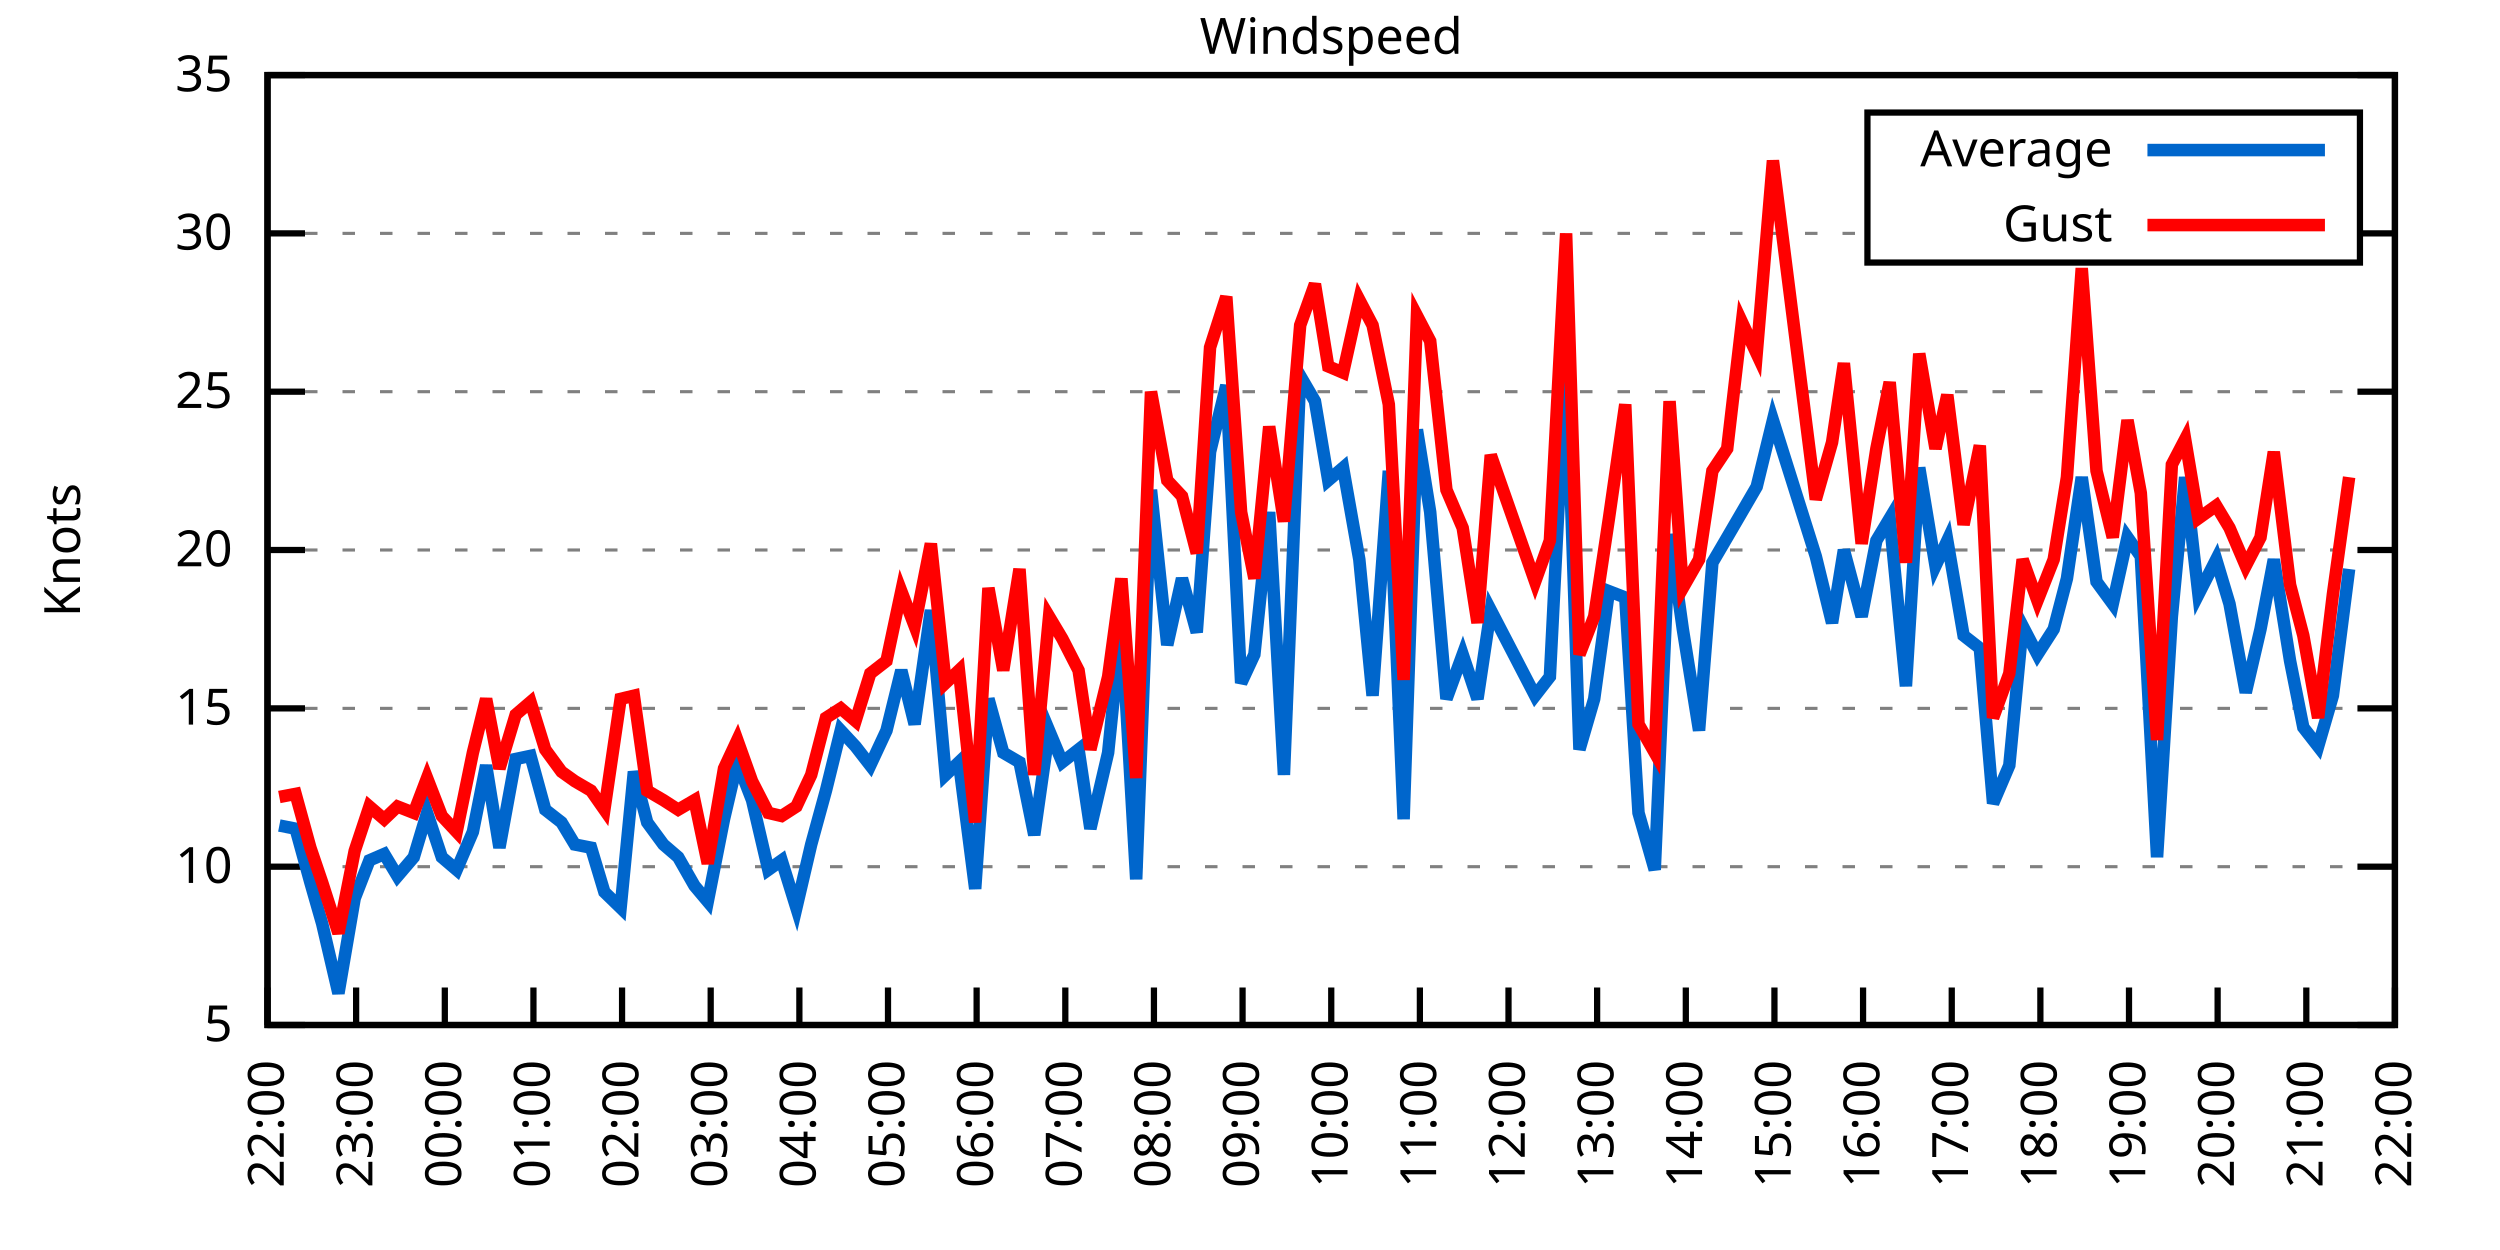
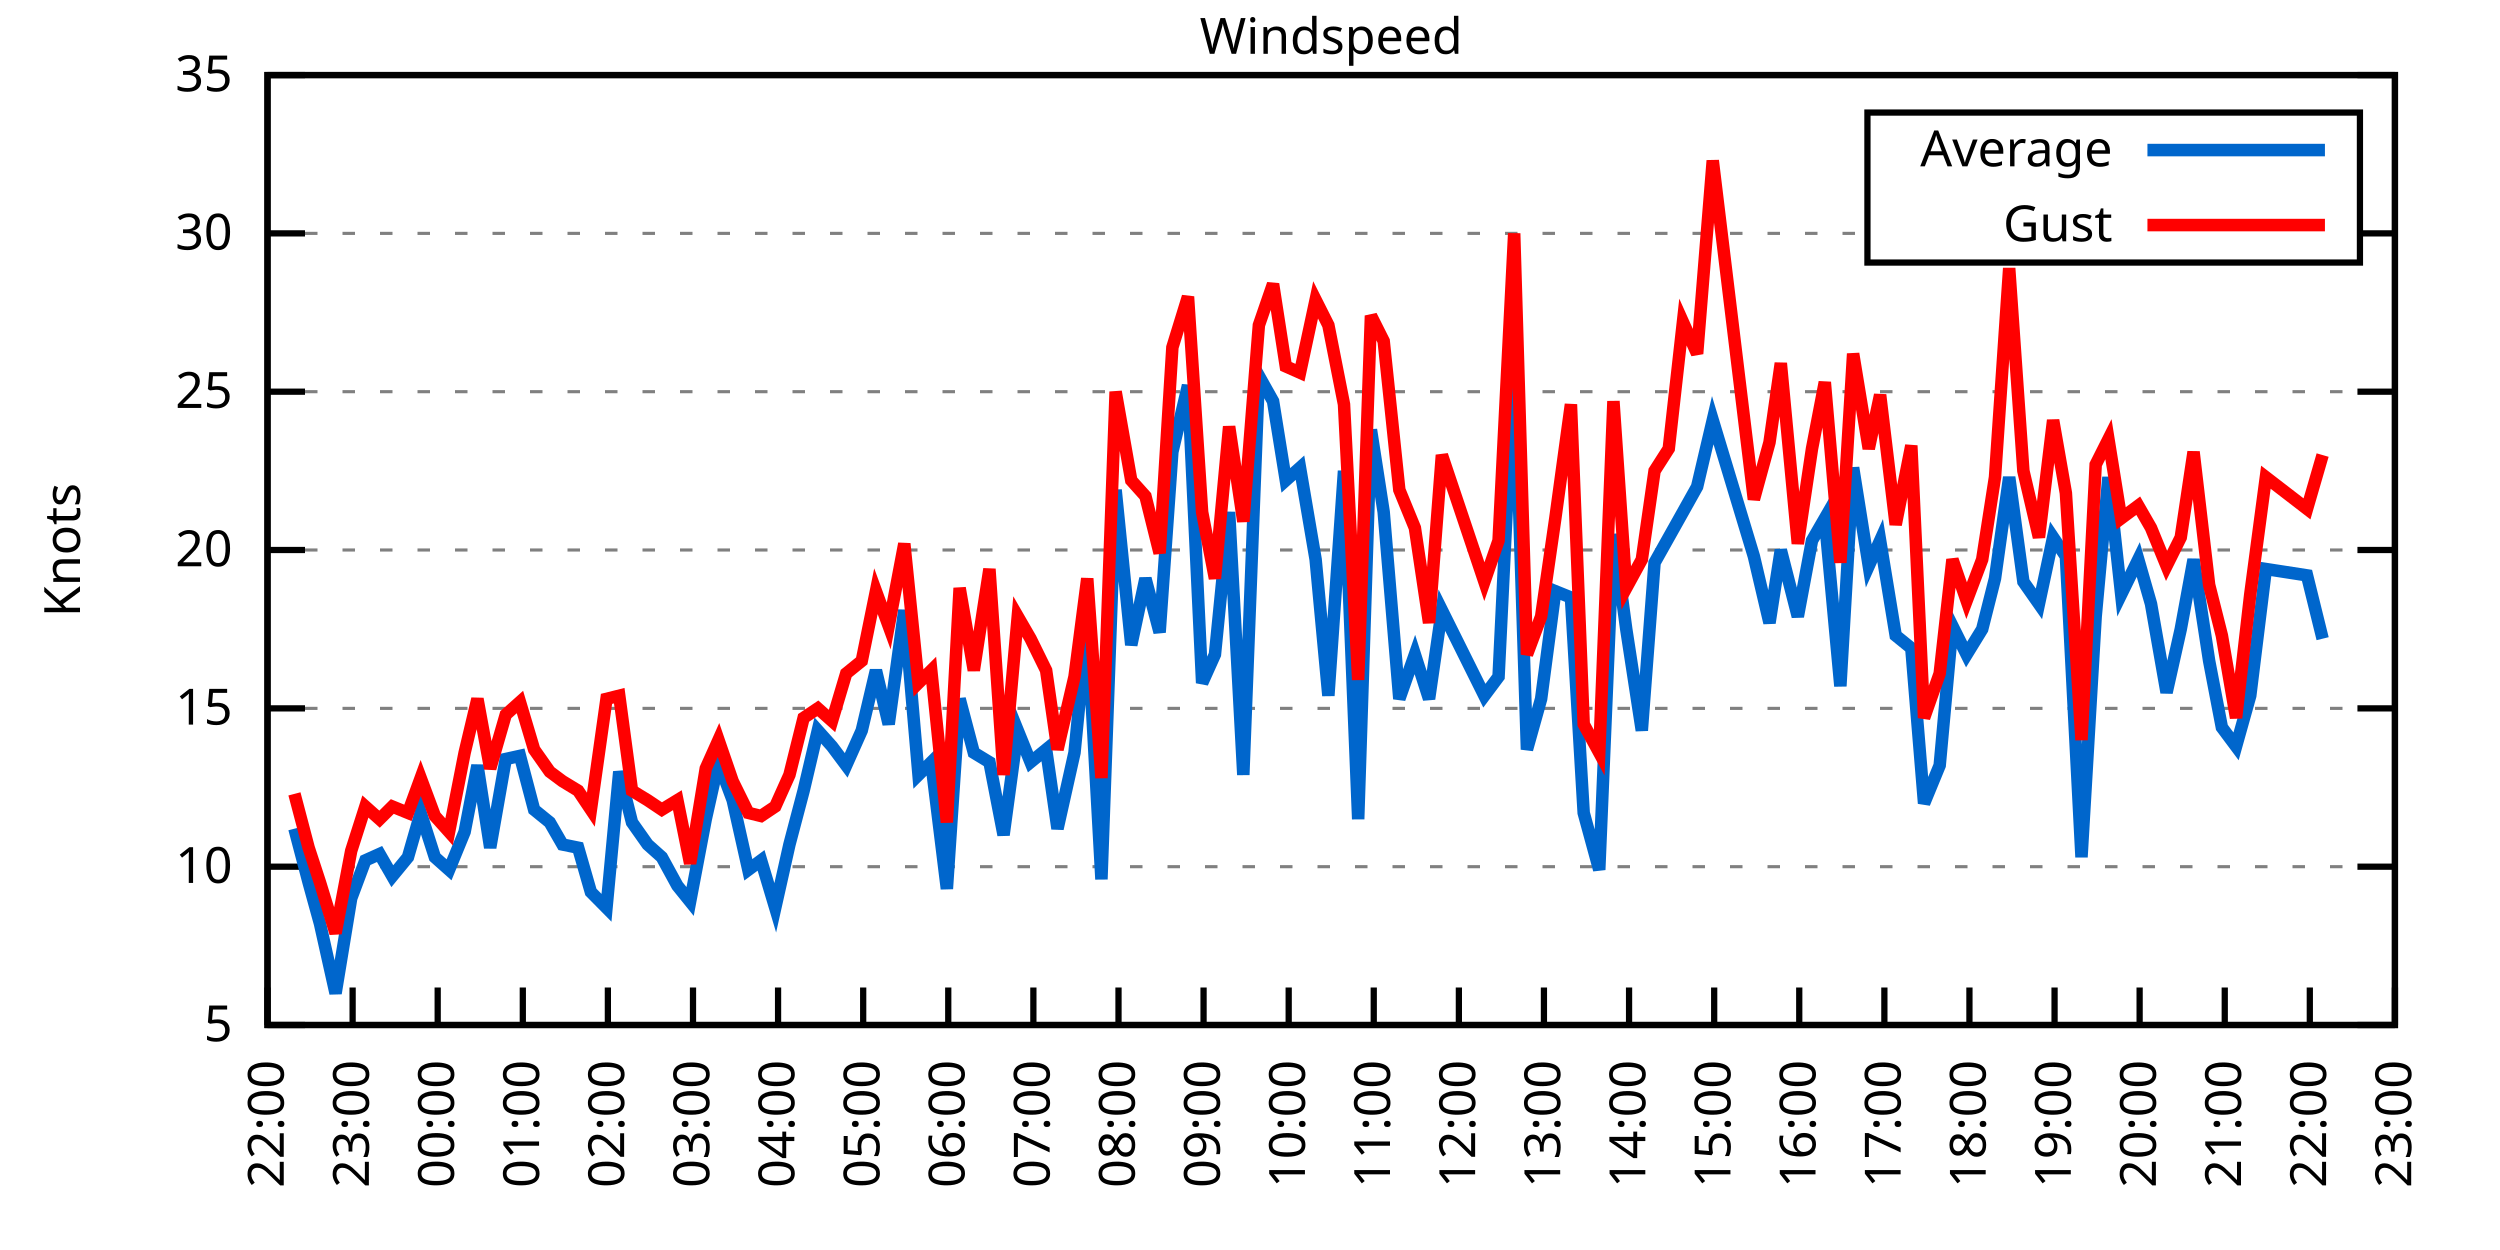
<svg xmlns="http://www.w3.org/2000/svg" xmlns:xlink="http://www.w3.org/1999/xlink" width="400" height="200" viewBox="0 0 400 200">
  <g id="gnuplot_canvas">
    <rect x="0" y="0" width="400" height="200" fill="none" />
    <defs>
      <circle id="gpDot" r="0.5" stroke-width="0.5" stroke="currentColor" />
      <path id="gpPt0" stroke-width="0.333" stroke="currentColor" d="M-1,0 h2 M0,-1 v2" />
      <path id="gpPt1" stroke-width="0.333" stroke="currentColor" d="M-1,-1 L1,1 M1,-1 L-1,1" />
      <path id="gpPt2" stroke-width="0.333" stroke="currentColor" d="M-1,0 L1,0 M0,-1 L0,1 M-1,-1 L1,1 M-1,1 L1,-1" />
      <rect id="gpPt3" stroke-width="0.333" stroke="currentColor" x="-1" y="-1" width="2" height="2" />
      <rect id="gpPt4" stroke-width="0.333" stroke="currentColor" fill="currentColor" x="-1" y="-1" width="2" height="2" />
      <circle id="gpPt5" stroke-width="0.333" stroke="currentColor" cx="0" cy="0" r="1" />
      <use xlink:href="#gpPt5" id="gpPt6" fill="currentColor" stroke="none" />
      <path id="gpPt7" stroke-width="0.333" stroke="currentColor" d="M0,-1.33 L-1.33,0.67 L1.33,0.67 z" />
      <use xlink:href="#gpPt7" id="gpPt8" fill="currentColor" stroke="none" />
      <use xlink:href="#gpPt7" id="gpPt9" stroke="currentColor" transform="rotate(180)" />
      <use xlink:href="#gpPt9" id="gpPt10" fill="currentColor" stroke="none" />
      <use xlink:href="#gpPt3" id="gpPt11" stroke="currentColor" transform="rotate(45)" />
      <use xlink:href="#gpPt11" id="gpPt12" fill="currentColor" stroke="none" />
      <path id="gpPt13" stroke-width="0.333" stroke="currentColor" d="M0,1.330 L1.265,0.411 L0.782,-1.067 L-0.782,-1.076 L-1.265,0.411 z" />
      <use xlink:href="#gpPt13" id="gpPt14" fill="currentColor" stroke="none" />
      <filter id="textbox" filterUnits="objectBoundingBox" x="0" y="0" height="1" width="1">
        <feFlood flood-color="white" flood-opacity="1" result="bgnd" />
        <feComposite in="SourceGraphic" in2="bgnd" operator="atop" />
      </filter>
      <filter id="greybox" filterUnits="objectBoundingBox" x="0" y="0" height="1" width="1">
        <feFlood flood-color="lightgrey" flood-opacity="1" result="grey" />
        <feComposite in="SourceGraphic" in2="grey" operator="atop" />
      </filter>
    </defs>
    <g fill="none" color="white" stroke="currentColor" stroke-width="1.00" stroke-linecap="butt" stroke-linejoin="miter">
</g>
    <g fill="none" color="black" stroke="currentColor" stroke-width="1.00" stroke-linecap="butt" stroke-linejoin="miter">
      <g stroke="none" shape-rendering="crispEdges">
        <polygon fill="rgb(255, 255, 255)" points="42.80,164.00 383.18,164.00 383.18,12.02 42.80,12.02 " />
      </g>
    </g>
    <g fill="none" color="black" stroke="currentColor" stroke-width="1.00" stroke-linecap="butt" stroke-linejoin="miter">
</g>
    <g fill="none" color="black" stroke="black" stroke-width="0.50" stroke-linecap="butt" stroke-linejoin="miter">
</g>
    <g fill="none" color="gray" stroke="currentColor" stroke-width="0.50" stroke-linecap="butt" stroke-linejoin="miter">
      <path stroke="gray" stroke-dasharray="2,4" class="gridline" d="M42.80,164.00 L383.19,164.00  " />
    </g>
    <g fill="none" color="gray" stroke="gray" stroke-width="1.00" stroke-linecap="butt" stroke-linejoin="miter">
</g>
    <g fill="none" color="black" stroke="currentColor" stroke-width="1.00" stroke-linecap="butt" stroke-linejoin="miter">
      <path stroke="black" d="M42.80,164.00 L48.80,164.00 M383.19,164.00 L377.19,164.00  " />
      <g transform="translate(37.20,166.60)" stroke="none" fill="black" font-family="Sans" font-size="8.00" text-anchor="end">
        <text>
          <tspan font-family="Sans"> 5</tspan>
        </text>
      </g>
    </g>
    <g fill="none" color="black" stroke="currentColor" stroke-width="1.00" stroke-linecap="butt" stroke-linejoin="miter">
</g>
    <g fill="none" color="black" stroke="black" stroke-width="0.50" stroke-linecap="butt" stroke-linejoin="miter">
</g>
    <g fill="none" color="gray" stroke="currentColor" stroke-width="0.50" stroke-linecap="butt" stroke-linejoin="miter">
      <path stroke="gray" stroke-dasharray="2,4" class="gridline" d="M42.80,138.67 L383.19,138.67  " />
    </g>
    <g fill="none" color="gray" stroke="gray" stroke-width="1.00" stroke-linecap="butt" stroke-linejoin="miter">
</g>
    <g fill="none" color="black" stroke="currentColor" stroke-width="1.00" stroke-linecap="butt" stroke-linejoin="miter">
      <path stroke="black" d="M42.80,138.67 L48.80,138.67 M383.19,138.67 L377.19,138.67  " />
      <g transform="translate(37.20,141.27)" stroke="none" fill="black" font-family="Sans" font-size="8.00" text-anchor="end">
        <text>
          <tspan font-family="Sans"> 10</tspan>
        </text>
      </g>
    </g>
    <g fill="none" color="black" stroke="currentColor" stroke-width="1.00" stroke-linecap="butt" stroke-linejoin="miter">
</g>
    <g fill="none" color="black" stroke="black" stroke-width="0.50" stroke-linecap="butt" stroke-linejoin="miter">
</g>
    <g fill="none" color="gray" stroke="currentColor" stroke-width="0.50" stroke-linecap="butt" stroke-linejoin="miter">
      <path stroke="gray" stroke-dasharray="2,4" class="gridline" d="M42.80,113.34 L383.19,113.34  " />
    </g>
    <g fill="none" color="gray" stroke="gray" stroke-width="1.00" stroke-linecap="butt" stroke-linejoin="miter">
</g>
    <g fill="none" color="black" stroke="currentColor" stroke-width="1.00" stroke-linecap="butt" stroke-linejoin="miter">
      <path stroke="black" d="M42.80,113.34 L48.80,113.34 M383.19,113.34 L377.19,113.34  " />
      <g transform="translate(37.20,115.94)" stroke="none" fill="black" font-family="Sans" font-size="8.00" text-anchor="end">
        <text>
          <tspan font-family="Sans"> 15</tspan>
        </text>
      </g>
    </g>
    <g fill="none" color="black" stroke="currentColor" stroke-width="1.00" stroke-linecap="butt" stroke-linejoin="miter">
</g>
    <g fill="none" color="black" stroke="black" stroke-width="0.50" stroke-linecap="butt" stroke-linejoin="miter">
</g>
    <g fill="none" color="gray" stroke="currentColor" stroke-width="0.50" stroke-linecap="butt" stroke-linejoin="miter">
      <path stroke="gray" stroke-dasharray="2,4" class="gridline" d="M42.80,88.00 L383.19,88.00  " />
    </g>
    <g fill="none" color="gray" stroke="gray" stroke-width="1.00" stroke-linecap="butt" stroke-linejoin="miter">
</g>
    <g fill="none" color="black" stroke="currentColor" stroke-width="1.00" stroke-linecap="butt" stroke-linejoin="miter">
      <path stroke="black" d="M42.80,88.00 L48.80,88.00 M383.19,88.00 L377.19,88.00  " />
      <g transform="translate(37.20,90.60)" stroke="none" fill="black" font-family="Sans" font-size="8.00" text-anchor="end">
        <text>
          <tspan font-family="Sans"> 20</tspan>
        </text>
      </g>
    </g>
    <g fill="none" color="black" stroke="currentColor" stroke-width="1.00" stroke-linecap="butt" stroke-linejoin="miter">
</g>
    <g fill="none" color="black" stroke="black" stroke-width="0.50" stroke-linecap="butt" stroke-linejoin="miter">
</g>
    <g fill="none" color="gray" stroke="currentColor" stroke-width="0.50" stroke-linecap="butt" stroke-linejoin="miter">
      <path stroke="gray" stroke-dasharray="2,4" class="gridline" d="M42.80,62.67 L383.19,62.67  " />
    </g>
    <g fill="none" color="gray" stroke="gray" stroke-width="1.00" stroke-linecap="butt" stroke-linejoin="miter">
</g>
    <g fill="none" color="black" stroke="currentColor" stroke-width="1.00" stroke-linecap="butt" stroke-linejoin="miter">
      <path stroke="black" d="M42.80,62.67 L48.80,62.67 M383.19,62.67 L377.19,62.67  " />
      <g transform="translate(37.20,65.27)" stroke="none" fill="black" font-family="Sans" font-size="8.00" text-anchor="end">
        <text>
          <tspan font-family="Sans"> 25</tspan>
        </text>
      </g>
    </g>
    <g fill="none" color="black" stroke="currentColor" stroke-width="1.00" stroke-linecap="butt" stroke-linejoin="miter">
</g>
    <g fill="none" color="black" stroke="black" stroke-width="0.50" stroke-linecap="butt" stroke-linejoin="miter">
</g>
    <g fill="none" color="gray" stroke="currentColor" stroke-width="0.50" stroke-linecap="butt" stroke-linejoin="miter">
      <path stroke="gray" stroke-dasharray="2,4" class="gridline" d="M42.80,37.34 L298.79,37.34 M377.59,37.34 L383.19,37.34  " />
    </g>
    <g fill="none" color="gray" stroke="gray" stroke-width="1.00" stroke-linecap="butt" stroke-linejoin="miter">
</g>
    <g fill="none" color="black" stroke="currentColor" stroke-width="1.00" stroke-linecap="butt" stroke-linejoin="miter">
      <path stroke="black" d="M42.80,37.34 L48.80,37.34 M383.19,37.34 L377.19,37.34  " />
      <g transform="translate(37.20,39.94)" stroke="none" fill="black" font-family="Sans" font-size="8.00" text-anchor="end">
        <text>
          <tspan font-family="Sans"> 30</tspan>
        </text>
      </g>
    </g>
    <g fill="none" color="black" stroke="currentColor" stroke-width="1.00" stroke-linecap="butt" stroke-linejoin="miter">
</g>
    <g fill="none" color="black" stroke="black" stroke-width="0.50" stroke-linecap="butt" stroke-linejoin="miter">
</g>
    <g fill="none" color="gray" stroke="currentColor" stroke-width="0.50" stroke-linecap="butt" stroke-linejoin="miter">
      <path stroke="gray" stroke-dasharray="2,4" class="gridline" d="M42.80,12.01 L383.19,12.01  " />
    </g>
    <g fill="none" color="gray" stroke="gray" stroke-width="1.00" stroke-linecap="butt" stroke-linejoin="miter">
</g>
    <g fill="none" color="black" stroke="currentColor" stroke-width="1.00" stroke-linecap="butt" stroke-linejoin="miter">
      <path stroke="black" d="M42.80,12.01 L48.80,12.01 M383.19,12.01 L377.19,12.01  " />
      <g transform="translate(37.20,14.61)" stroke="none" fill="black" font-family="Sans" font-size="8.00" text-anchor="end">
        <text>
          <tspan font-family="Sans"> 35</tspan>
        </text>
      </g>
    </g>
    <g fill="none" color="black" stroke="currentColor" stroke-width="1.00" stroke-linecap="butt" stroke-linejoin="miter">
      <path stroke="black" d="M42.80,164.00 L42.80,158.00  " />
      <g transform="translate(45.40,169.60) rotate(270.00)" stroke="none" fill="black" font-family="Sans" font-size="8.00" text-anchor="end">
        <text>
          <tspan font-family="Sans">22:00</tspan>
        </text>
      </g>
    </g>
    <g fill="none" color="black" stroke="currentColor" stroke-width="1.00" stroke-linecap="butt" stroke-linejoin="miter">
-       <path stroke="black" d="M56.98,164.00 L56.98,158.00  " />
-       <g transform="translate(59.58,169.60) rotate(270.00)" stroke="none" fill="black" font-family="Sans" font-size="8.00" text-anchor="end">
+       <path stroke="black" d="M56.42,164.00 L56.42,158.00  " />
+       <g transform="translate(59.02,169.60) rotate(270.00)" stroke="none" fill="black" font-family="Sans" font-size="8.00" text-anchor="end">
        <text>
          <tspan font-family="Sans">23:00</tspan>
        </text>
      </g>
    </g>
    <g fill="none" color="black" stroke="currentColor" stroke-width="1.00" stroke-linecap="butt" stroke-linejoin="miter">
-       <path stroke="black" d="M71.17,164.00 L71.17,158.00  " />
-       <g transform="translate(73.77,169.60) rotate(270.00)" stroke="none" fill="black" font-family="Sans" font-size="8.00" text-anchor="end">
+       <path stroke="black" d="M70.03,164.00 L70.03,158.00  " />
+       <g transform="translate(72.63,169.60) rotate(270.00)" stroke="none" fill="black" font-family="Sans" font-size="8.00" text-anchor="end">
        <text>
          <tspan font-family="Sans">00:00</tspan>
        </text>
      </g>
    </g>
    <g fill="none" color="black" stroke="currentColor" stroke-width="1.00" stroke-linecap="butt" stroke-linejoin="miter">
-       <path stroke="black" d="M85.35,164.00 L85.35,158.00  " />
-       <g transform="translate(87.95,169.60) rotate(270.00)" stroke="none" fill="black" font-family="Sans" font-size="8.00" text-anchor="end">
+       <path stroke="black" d="M83.65,164.00 L83.65,158.00  " />
+       <g transform="translate(86.25,169.60) rotate(270.00)" stroke="none" fill="black" font-family="Sans" font-size="8.00" text-anchor="end">
        <text>
          <tspan font-family="Sans">01:00</tspan>
        </text>
      </g>
    </g>
    <g fill="none" color="black" stroke="currentColor" stroke-width="1.00" stroke-linecap="butt" stroke-linejoin="miter">
-       <path stroke="black" d="M99.53,164.00 L99.53,158.00  " />
-       <g transform="translate(102.13,169.60) rotate(270.00)" stroke="none" fill="black" font-family="Sans" font-size="8.00" text-anchor="end">
+       <path stroke="black" d="M97.26,164.00 L97.26,158.00  " />
+       <g transform="translate(99.86,169.60) rotate(270.00)" stroke="none" fill="black" font-family="Sans" font-size="8.00" text-anchor="end">
        <text>
          <tspan font-family="Sans">02:00</tspan>
        </text>
      </g>
    </g>
    <g fill="none" color="black" stroke="currentColor" stroke-width="1.00" stroke-linecap="butt" stroke-linejoin="miter">
-       <path stroke="black" d="M113.71,164.00 L113.71,158.00  " />
-       <g transform="translate(116.31,169.60) rotate(270.00)" stroke="none" fill="black" font-family="Sans" font-size="8.00" text-anchor="end">
+       <path stroke="black" d="M110.88,164.00 L110.88,158.00  " />
+       <g transform="translate(113.48,169.60) rotate(270.00)" stroke="none" fill="black" font-family="Sans" font-size="8.00" text-anchor="end">
        <text>
          <tspan font-family="Sans">03:00</tspan>
        </text>
      </g>
    </g>
    <g fill="none" color="black" stroke="currentColor" stroke-width="1.00" stroke-linecap="butt" stroke-linejoin="miter">
-       <path stroke="black" d="M127.90,164.00 L127.90,158.00  " />
-       <g transform="translate(130.50,169.60) rotate(270.00)" stroke="none" fill="black" font-family="Sans" font-size="8.00" text-anchor="end">
+       <path stroke="black" d="M124.49,164.00 L124.49,158.00  " />
+       <g transform="translate(127.09,169.60) rotate(270.00)" stroke="none" fill="black" font-family="Sans" font-size="8.00" text-anchor="end">
        <text>
          <tspan font-family="Sans">04:00</tspan>
        </text>
      </g>
    </g>
    <g fill="none" color="black" stroke="currentColor" stroke-width="1.00" stroke-linecap="butt" stroke-linejoin="miter">
-       <path stroke="black" d="M142.08,164.00 L142.08,158.00  " />
-       <g transform="translate(144.68,169.60) rotate(270.00)" stroke="none" fill="black" font-family="Sans" font-size="8.00" text-anchor="end">
+       <path stroke="black" d="M138.11,164.00 L138.11,158.00  " />
+       <g transform="translate(140.71,169.60) rotate(270.00)" stroke="none" fill="black" font-family="Sans" font-size="8.00" text-anchor="end">
        <text>
          <tspan font-family="Sans">05:00</tspan>
        </text>
      </g>
    </g>
    <g fill="none" color="black" stroke="currentColor" stroke-width="1.00" stroke-linecap="butt" stroke-linejoin="miter">
-       <path stroke="black" d="M156.26,164.00 L156.26,158.00  " />
-       <g transform="translate(158.86,169.60) rotate(270.00)" stroke="none" fill="black" font-family="Sans" font-size="8.00" text-anchor="end">
+       <path stroke="black" d="M151.72,164.00 L151.72,158.00  " />
+       <g transform="translate(154.32,169.60) rotate(270.00)" stroke="none" fill="black" font-family="Sans" font-size="8.00" text-anchor="end">
        <text>
          <tspan font-family="Sans">06:00</tspan>
        </text>
      </g>
    </g>
    <g fill="none" color="black" stroke="currentColor" stroke-width="1.00" stroke-linecap="butt" stroke-linejoin="miter">
-       <path stroke="black" d="M170.45,164.00 L170.45,158.00  " />
-       <g transform="translate(173.05,169.60) rotate(270.00)" stroke="none" fill="black" font-family="Sans" font-size="8.00" text-anchor="end">
+       <path stroke="black" d="M165.34,164.00 L165.34,158.00  " />
+       <g transform="translate(167.94,169.60) rotate(270.00)" stroke="none" fill="black" font-family="Sans" font-size="8.00" text-anchor="end">
        <text>
          <tspan font-family="Sans">07:00</tspan>
        </text>
      </g>
    </g>
    <g fill="none" color="black" stroke="currentColor" stroke-width="1.00" stroke-linecap="butt" stroke-linejoin="miter">
-       <path stroke="black" d="M184.63,164.00 L184.63,158.00  " />
-       <g transform="translate(187.23,169.60) rotate(270.00)" stroke="none" fill="black" font-family="Sans" font-size="8.00" text-anchor="end">
+       <path stroke="black" d="M178.96,164.00 L178.96,158.00  " />
+       <g transform="translate(181.56,169.60) rotate(270.00)" stroke="none" fill="black" font-family="Sans" font-size="8.00" text-anchor="end">
        <text>
          <tspan font-family="Sans">08:00</tspan>
        </text>
      </g>
    </g>
    <g fill="none" color="black" stroke="currentColor" stroke-width="1.00" stroke-linecap="butt" stroke-linejoin="miter">
-       <path stroke="black" d="M198.81,164.00 L198.81,158.00  " />
-       <g transform="translate(201.41,169.60) rotate(270.00)" stroke="none" fill="black" font-family="Sans" font-size="8.00" text-anchor="end">
+       <path stroke="black" d="M192.57,164.00 L192.57,158.00  " />
+       <g transform="translate(195.17,169.60) rotate(270.00)" stroke="none" fill="black" font-family="Sans" font-size="8.00" text-anchor="end">
        <text>
          <tspan font-family="Sans">09:00</tspan>
        </text>
      </g>
    </g>
    <g fill="none" color="black" stroke="currentColor" stroke-width="1.00" stroke-linecap="butt" stroke-linejoin="miter">
-       <path stroke="black" d="M213.00,164.00 L213.00,158.00  " />
-       <g transform="translate(215.60,169.60) rotate(270.00)" stroke="none" fill="black" font-family="Sans" font-size="8.00" text-anchor="end">
+       <path stroke="black" d="M206.19,164.00 L206.19,158.00  " />
+       <g transform="translate(208.79,169.60) rotate(270.00)" stroke="none" fill="black" font-family="Sans" font-size="8.00" text-anchor="end">
        <text>
          <tspan font-family="Sans">10:00</tspan>
        </text>
      </g>
    </g>
    <g fill="none" color="black" stroke="currentColor" stroke-width="1.00" stroke-linecap="butt" stroke-linejoin="miter">
-       <path stroke="black" d="M227.18,164.00 L227.18,158.00  " />
-       <g transform="translate(229.78,169.60) rotate(270.00)" stroke="none" fill="black" font-family="Sans" font-size="8.00" text-anchor="end">
+       <path stroke="black" d="M219.80,164.00 L219.80,158.00  " />
+       <g transform="translate(222.40,169.60) rotate(270.00)" stroke="none" fill="black" font-family="Sans" font-size="8.00" text-anchor="end">
        <text>
          <tspan font-family="Sans">11:00</tspan>
        </text>
      </g>
    </g>
    <g fill="none" color="black" stroke="currentColor" stroke-width="1.00" stroke-linecap="butt" stroke-linejoin="miter">
-       <path stroke="black" d="M241.36,164.00 L241.36,158.00  " />
-       <g transform="translate(243.96,169.60) rotate(270.00)" stroke="none" fill="black" font-family="Sans" font-size="8.00" text-anchor="end">
+       <path stroke="black" d="M233.42,164.00 L233.42,158.00  " />
+       <g transform="translate(236.02,169.60) rotate(270.00)" stroke="none" fill="black" font-family="Sans" font-size="8.00" text-anchor="end">
        <text>
          <tspan font-family="Sans">12:00</tspan>
        </text>
      </g>
    </g>
    <g fill="none" color="black" stroke="currentColor" stroke-width="1.00" stroke-linecap="butt" stroke-linejoin="miter">
-       <path stroke="black" d="M255.54,164.00 L255.54,158.00  " />
-       <g transform="translate(258.14,169.60) rotate(270.00)" stroke="none" fill="black" font-family="Sans" font-size="8.00" text-anchor="end">
+       <path stroke="black" d="M247.03,164.00 L247.03,158.00  " />
+       <g transform="translate(249.63,169.60) rotate(270.00)" stroke="none" fill="black" font-family="Sans" font-size="8.00" text-anchor="end">
        <text>
          <tspan font-family="Sans">13:00</tspan>
        </text>
      </g>
    </g>
    <g fill="none" color="black" stroke="currentColor" stroke-width="1.00" stroke-linecap="butt" stroke-linejoin="miter">
-       <path stroke="black" d="M269.73,164.00 L269.73,158.00  " />
-       <g transform="translate(272.33,169.60) rotate(270.00)" stroke="none" fill="black" font-family="Sans" font-size="8.00" text-anchor="end">
+       <path stroke="black" d="M260.65,164.00 L260.65,158.00  " />
+       <g transform="translate(263.25,169.60) rotate(270.00)" stroke="none" fill="black" font-family="Sans" font-size="8.00" text-anchor="end">
        <text>
          <tspan font-family="Sans">14:00</tspan>
        </text>
      </g>
    </g>
    <g fill="none" color="black" stroke="currentColor" stroke-width="1.00" stroke-linecap="butt" stroke-linejoin="miter">
-       <path stroke="black" d="M283.91,164.00 L283.91,158.00  " />
-       <g transform="translate(286.51,169.60) rotate(270.00)" stroke="none" fill="black" font-family="Sans" font-size="8.00" text-anchor="end">
+       <path stroke="black" d="M274.27,164.00 L274.27,158.00  " />
+       <g transform="translate(276.87,169.60) rotate(270.00)" stroke="none" fill="black" font-family="Sans" font-size="8.00" text-anchor="end">
        <text>
          <tspan font-family="Sans">15:00</tspan>
        </text>
      </g>
    </g>
    <g fill="none" color="black" stroke="currentColor" stroke-width="1.00" stroke-linecap="butt" stroke-linejoin="miter">
-       <path stroke="black" d="M298.09,164.00 L298.09,158.00  " />
-       <g transform="translate(300.69,169.60) rotate(270.00)" stroke="none" fill="black" font-family="Sans" font-size="8.00" text-anchor="end">
+       <path stroke="black" d="M287.88,164.00 L287.88,158.00  " />
+       <g transform="translate(290.48,169.60) rotate(270.00)" stroke="none" fill="black" font-family="Sans" font-size="8.00" text-anchor="end">
        <text>
          <tspan font-family="Sans">16:00</tspan>
        </text>
      </g>
    </g>
    <g fill="none" color="black" stroke="currentColor" stroke-width="1.00" stroke-linecap="butt" stroke-linejoin="miter">
-       <path stroke="black" d="M312.28,164.00 L312.28,158.00  " />
-       <g transform="translate(314.88,169.60) rotate(270.00)" stroke="none" fill="black" font-family="Sans" font-size="8.00" text-anchor="end">
+       <path stroke="black" d="M301.50,164.00 L301.50,158.00  " />
+       <g transform="translate(304.10,169.60) rotate(270.00)" stroke="none" fill="black" font-family="Sans" font-size="8.00" text-anchor="end">
        <text>
          <tspan font-family="Sans">17:00</tspan>
        </text>
      </g>
    </g>
    <g fill="none" color="black" stroke="currentColor" stroke-width="1.00" stroke-linecap="butt" stroke-linejoin="miter">
-       <path stroke="black" d="M326.46,164.00 L326.46,158.00  " />
-       <g transform="translate(329.06,169.60) rotate(270.00)" stroke="none" fill="black" font-family="Sans" font-size="8.00" text-anchor="end">
+       <path stroke="black" d="M315.11,164.00 L315.11,158.00  " />
+       <g transform="translate(317.71,169.60) rotate(270.00)" stroke="none" fill="black" font-family="Sans" font-size="8.00" text-anchor="end">
        <text>
          <tspan font-family="Sans">18:00</tspan>
        </text>
      </g>
    </g>
    <g fill="none" color="black" stroke="currentColor" stroke-width="1.00" stroke-linecap="butt" stroke-linejoin="miter">
-       <path stroke="black" d="M340.64,164.00 L340.64,158.00  " />
-       <g transform="translate(343.24,169.60) rotate(270.00)" stroke="none" fill="black" font-family="Sans" font-size="8.00" text-anchor="end">
+       <path stroke="black" d="M328.73,164.00 L328.73,158.00  " />
+       <g transform="translate(331.33,169.60) rotate(270.00)" stroke="none" fill="black" font-family="Sans" font-size="8.00" text-anchor="end">
        <text>
          <tspan font-family="Sans">19:00</tspan>
        </text>
      </g>
    </g>
    <g fill="none" color="black" stroke="currentColor" stroke-width="1.00" stroke-linecap="butt" stroke-linejoin="miter">
-       <path stroke="black" d="M354.82,164.00 L354.82,158.00  " />
-       <g transform="translate(357.42,169.60) rotate(270.00)" stroke="none" fill="black" font-family="Sans" font-size="8.00" text-anchor="end">
+       <path stroke="black" d="M342.34,164.00 L342.34,158.00  " />
+       <g transform="translate(344.94,169.60) rotate(270.00)" stroke="none" fill="black" font-family="Sans" font-size="8.00" text-anchor="end">
        <text>
          <tspan font-family="Sans">20:00</tspan>
        </text>
      </g>
    </g>
    <g fill="none" color="black" stroke="currentColor" stroke-width="1.00" stroke-linecap="butt" stroke-linejoin="miter">
-       <path stroke="black" d="M369.01,164.00 L369.01,158.00  " />
-       <g transform="translate(371.61,169.60) rotate(270.00)" stroke="none" fill="black" font-family="Sans" font-size="8.00" text-anchor="end">
+       <path stroke="black" d="M355.96,164.00 L355.96,158.00  " />
+       <g transform="translate(358.56,169.60) rotate(270.00)" stroke="none" fill="black" font-family="Sans" font-size="8.00" text-anchor="end">
        <text>
          <tspan font-family="Sans">21:00</tspan>
+         </text>
+       </g>
+     </g>
+     <g fill="none" color="black" stroke="currentColor" stroke-width="1.00" stroke-linecap="butt" stroke-linejoin="miter">
+       <path stroke="black" d="M369.57,164.00 L369.57,158.00  " />
+       <g transform="translate(372.17,169.60) rotate(270.00)" stroke="none" fill="black" font-family="Sans" font-size="8.00" text-anchor="end">
+         <text>
+           <tspan font-family="Sans">22:00</tspan>
        </text>
      </g>
    </g>
    <g fill="none" color="black" stroke="currentColor" stroke-width="1.00" stroke-linecap="butt" stroke-linejoin="miter">
      <path stroke="black" d="M383.19,164.00 L383.19,158.00  " />
      <g transform="translate(385.79,169.60) rotate(270.00)" stroke="none" fill="black" font-family="Sans" font-size="8.00" text-anchor="end">
        <text>
-           <tspan font-family="Sans">22:00</tspan>
+           <tspan font-family="Sans">23:00</tspan>
        </text>
      </g>
    </g>
    <g fill="none" color="black" stroke="currentColor" stroke-width="1.00" stroke-linecap="butt" stroke-linejoin="miter">
</g>
    <g fill="none" color="black" stroke="currentColor" stroke-width="1.00" stroke-linecap="butt" stroke-linejoin="miter">
      <path stroke="black" d="M42.80,12.01 L42.80,164.00 L383.19,164.00 L383.19,12.01 L42.80,12.01 Z  " />
    </g>
    <g fill="none" color="black" stroke="currentColor" stroke-width="1.00" stroke-linecap="butt" stroke-linejoin="miter">
</g>
    <g fill="none" color="black" stroke="currentColor" stroke-width="1.00" stroke-linecap="butt" stroke-linejoin="miter">
      <path stroke="black" d="M298.79,42.01 L298.79,18.01 L377.59,18.01 L377.59,42.01 L298.79,42.01 Z  " />
    </g>
    <g id="Windspeed_plot_1">
      <g fill="none" color="white" stroke="black" stroke-width="2.00" stroke-linecap="butt" stroke-linejoin="miter">
</g>
      <g fill="none" color="black" stroke="currentColor" stroke-width="2.00" stroke-linecap="butt" stroke-linejoin="miter">
        <g transform="translate(337.99,26.61)" stroke="none" fill="black" font-family="Sans" font-size="8.00" text-anchor="end">
          <text>
            <tspan font-family="Sans">Average</tspan>
          </text>
        </g>
      </g>
      <g fill="none" color="black" stroke="currentColor" stroke-width="2.00" stroke-linecap="butt" stroke-linejoin="miter">
-         <path stroke="rgb(  0, 102, 204)" d="M343.59,24.01 L371.99,24.01 M44.69,132.08 L47.29,132.59 L49.66,141.20 L51.55,147.79 L54.15,158.93 L56.75,143.73   L59.11,137.66 L61.47,136.64 L63.60,140.19 L66.20,137.15 L68.33,130.06 L70.69,137.15 L73.06,139.17 L75.66,133.10   L77.78,122.46 L79.91,135.63 L82.51,121.44 L84.88,120.94 L87.24,129.55 L89.84,131.58 L91.97,135.12 L94.57,135.63   L96.70,142.72 L99.30,145.25 L101.42,123.47 L103.55,131.58 L106.15,135.12 L108.51,137.15 L111.11,141.71 L113.24,144.24   L115.84,131.07 L117.97,121.95 L120.33,128.03 L122.93,139.17 L125.06,137.66 L127.42,145.25 L129.79,135.12 L132.15,126.51   L134.52,116.88 L136.88,119.42 L139.24,122.46 L141.84,116.88 L144.21,107.26 L146.34,115.87 L148.94,97.63 L151.30,123.98   L153.43,121.95 L156.03,142.21 L158.15,111.82 L160.52,120.43 L163.12,121.95 L165.48,133.60 L167.85,116.88 L169.97,121.95   L172.57,119.92 L174.46,132.59 L177.30,120.43 L179.43,99.66 L181.79,140.69 L184.16,78.38 L186.76,103.20 L189.12,92.56   L191.48,101.18 L193.61,72.30 L196.21,61.66 L198.58,109.28 L200.70,104.72 L203.07,81.93 L205.43,123.98 L208.03,60.14   L210.39,64.19 L212.52,76.86 L214.89,74.83 L217.49,89.52 L219.61,111.31 L222.21,75.34 L224.58,131.07 L226.71,68.75   L228.83,81.93 L231.43,111.82 L234.03,104.72 L236.40,111.82 L238.52,97.63 L245.62,111.31 L247.98,108.27 L250.58,57.10   L252.71,119.92 L255.07,111.82 L257.43,94.59 L260.04,95.60 L262.16,130.06 L264.76,139.17 L267.13,85.47 L269.25,100.67   L271.85,116.88 L273.98,90.03 L276.35,85.98 L278.71,81.93 L281.07,77.87 L283.67,67.23 L290.53,89.02 L293.13,99.66   L295.02,88.00 L297.86,98.64 L300.22,86.49 L302.35,82.94 L304.95,109.79 L307.08,74.83 L309.68,90.54 L311.57,86.49   L314.17,101.68 L316.77,103.71 L318.89,128.54 L321.49,122.46 L323.62,100.16 L325.99,104.72 L328.59,100.67 L330.71,92.56   L333.08,76.35 L335.44,93.07 L338.04,96.62 L340.40,85.98 L342.53,89.02 L345.13,137.15 L347.50,98.64 L349.62,76.35   L351.75,95.10 L354.59,89.52 L356.72,96.62 L359.32,110.80 L361.68,100.67 L363.81,89.52 L366.41,105.74 L368.53,116.38   L370.90,119.42 L373.26,111.31 L375.86,91.04  " />
+         <path stroke="rgb(  0, 102, 204)" d="M343.59,24.01 L371.99,24.01 M47.11,132.59 L49.38,141.20 L51.20,147.79 L53.69,158.93 L56.19,143.73 L58.46,137.66   L60.73,136.64 L62.77,140.19 L65.27,137.15 L67.31,130.06 L69.58,137.15 L71.85,139.17 L74.34,133.10 L76.39,122.46   L78.43,135.63 L80.92,121.44 L83.19,120.94 L85.46,129.55 L87.96,131.58 L90.00,135.12 L92.50,135.63 L94.54,142.72   L97.04,145.25 L99.08,123.47 L101.12,131.58 L103.62,135.12 L105.89,137.15 L108.38,141.71 L110.42,144.24 L112.92,131.07   L114.96,121.95 L117.23,128.03 L119.73,139.17 L121.77,137.66 L124.04,145.25 L126.31,135.12 L128.58,126.51 L130.85,116.88   L133.12,119.42 L135.39,122.46 L137.88,116.88 L140.15,107.26 L142.19,115.87 L144.69,97.63 L146.96,123.98 L149.00,121.95   L151.50,142.21 L153.54,111.82 L155.81,120.43 L158.31,121.95 L160.57,133.60 L162.84,116.88 L164.89,121.95 L167.38,119.92   L169.20,132.59 L171.92,120.43 L173.96,99.66 L176.23,140.69 L178.50,78.38 L181.00,103.20 L183.27,92.56 L185.54,101.18   L187.58,72.30 L190.08,61.66 L192.34,109.28 L194.39,104.72 L196.66,81.93 L198.93,123.98 L201.42,60.14 L203.69,64.19   L205.73,76.86 L208.00,74.83 L210.50,89.52 L212.54,111.31 L215.04,75.34 L217.31,131.07 L219.35,68.75 L221.39,81.93   L223.89,111.82 L226.38,104.72 L228.65,111.82 L230.70,97.63 L237.50,111.31 L239.77,108.27 L242.27,57.10 L244.31,119.92   L246.58,111.82 L248.85,94.59 L251.35,95.60 L253.39,130.06 L255.88,139.17 L258.15,85.47 L260.20,100.67 L262.69,116.88   L264.73,90.03 L267.00,85.98 L269.27,81.93 L271.54,77.87 L274.04,67.23 L280.62,89.02 L283.12,99.66 L284.93,88.00   L287.65,98.64 L289.92,86.49 L291.97,82.94 L294.46,109.79 L296.50,74.83 L299.00,90.54 L300.82,86.49 L303.31,101.68   L305.81,103.71 L307.85,128.54 L310.35,122.46 L312.39,100.16 L314.66,104.72 L317.15,100.67 L319.20,92.56 L321.47,76.35   L323.74,93.07 L326.23,96.62 L328.50,85.98 L330.54,89.02 L333.04,137.15 L335.31,98.64 L337.35,76.35 L339.39,95.10   L342.12,89.52 L344.16,96.62 L346.65,110.80 L348.92,100.67 L350.97,89.52 L353.46,105.74 L355.50,116.38 L357.77,119.42   L360.04,111.31 L362.54,91.04 L369.12,92.06 L371.62,102.19  " />
      </g>
    </g>
    <g id="Windspeed_plot_2">
      <g fill="none" color="black" stroke="currentColor" stroke-width="2.00" stroke-linecap="butt" stroke-linejoin="miter">
        <g transform="translate(337.99,38.61)" stroke="none" fill="black" font-family="Sans" font-size="8.00" text-anchor="end">
          <text>
            <tspan font-family="Sans">Gust</tspan>
          </text>
        </g>
      </g>
      <g fill="none" color="black" stroke="currentColor" stroke-width="2.00" stroke-linecap="butt" stroke-linejoin="miter">
-         <path stroke="rgb(255,   0,   0)" d="M343.59,36.01 L371.99,36.01 M44.69,127.52 L47.29,127.02 L49.66,135.63 L51.55,141.20 L54.15,149.31 L56.75,136.14   L59.11,129.04 L61.47,131.07 L63.60,129.04 L66.20,130.06 L68.33,124.48 L70.69,130.56 L73.06,133.10 L75.66,120.43   L77.78,111.82 L79.91,122.96 L82.51,114.35 L84.88,112.32 L87.24,119.92 L89.84,123.47 L91.97,124.99 L94.57,126.51   L96.70,129.55 L99.30,111.82 L101.42,111.31 L103.55,126.51 L106.15,128.03 L108.51,129.55 L111.11,128.03 L113.24,138.16   L115.84,122.96 L117.97,118.40 L120.33,124.99 L122.93,130.06 L125.06,130.56 L127.42,129.04 L129.79,123.98 L132.15,114.86   L134.52,113.34 L136.88,115.36 L139.24,107.76 L141.84,105.74 L144.21,94.59 L146.34,100.16 L148.94,86.99 L151.30,109.28   L153.43,107.26 L156.03,131.58 L158.15,94.08 L160.52,107.26 L163.12,91.04 L165.48,123.98 L167.85,98.64 L169.97,102.19   L172.57,107.26 L174.46,119.92 L177.30,108.27 L179.43,92.56 L181.79,124.48 L184.16,62.67 L186.76,76.86 L189.12,79.39   L191.48,88.51 L193.61,55.58 L196.21,47.47 L198.58,81.93 L200.70,92.56 L203.07,68.25 L205.43,83.45 L208.03,52.03   L210.39,45.45 L212.52,58.62 L214.89,59.63 L217.49,47.98 L219.61,52.03 L222.21,64.70 L224.58,108.78 L226.71,50.51   L228.83,54.57 L231.43,78.38 L234.03,84.46 L236.40,99.66 L238.52,72.81 L245.62,93.07 L247.98,86.49 L250.58,37.34   L252.71,104.72 L255.07,98.64 L257.43,82.94 L260.04,64.70 L262.16,115.87 L264.76,120.43 L267.13,64.19 L269.25,94.08   L271.85,89.52 L273.98,75.34 L276.35,71.79 L278.71,51.53 L281.07,56.59 L283.67,25.69 L290.53,79.90 L293.13,70.78   L295.02,58.11 L297.86,86.99 L300.22,71.79 L302.35,61.15 L304.95,90.03 L307.08,56.59 L309.68,71.79 L311.57,63.18   L314.17,83.95 L316.77,71.29 L318.89,114.86 L321.49,107.76 L323.62,89.52 L325.99,96.11 L328.59,89.52 L330.71,76.35   L333.08,42.91 L335.44,75.34 L338.04,85.98 L340.40,67.23 L342.53,78.89 L345.13,118.40 L347.50,74.33 L349.62,70.27   L351.75,82.94 L354.59,80.91 L356.72,84.46 L359.32,90.54 L361.68,85.98 L363.81,72.30 L366.41,93.58 L368.53,101.68   L370.90,114.86 L373.26,95.10 L375.86,76.35  " />
+         <path stroke="rgb(255,   0,   0)" d="M343.59,36.01 L371.99,36.01 M47.11,127.02 L49.38,135.63 L51.20,141.20 L53.69,149.31 L56.19,136.14 L58.46,129.04   L60.73,131.07 L62.77,129.04 L65.27,130.06 L67.31,124.48 L69.58,130.56 L71.85,133.10 L74.34,120.43 L76.39,111.82   L78.43,122.96 L80.92,114.35 L83.19,112.32 L85.46,119.92 L87.96,123.47 L90.00,124.99 L92.50,126.51 L94.54,129.55   L97.04,111.82 L99.08,111.31 L101.12,126.51 L103.62,128.03 L105.89,129.55 L108.38,128.03 L110.42,138.16 L112.92,122.96   L114.96,118.40 L117.23,124.99 L119.73,130.06 L121.77,130.56 L124.04,129.04 L126.31,123.98 L128.58,114.86 L130.85,113.34   L133.12,115.36 L135.39,107.76 L137.88,105.74 L140.15,94.59 L142.19,100.16 L144.69,86.99 L146.96,109.28 L149.00,107.26   L151.50,131.58 L153.54,94.08 L155.81,107.26 L158.31,91.04 L160.57,123.98 L162.84,98.64 L164.89,102.19 L167.38,107.26   L169.20,119.92 L171.92,108.27 L173.96,92.56 L176.23,124.48 L178.50,62.67 L181.00,76.86 L183.27,79.39 L185.54,88.51   L187.58,55.58 L190.08,47.47 L192.34,81.93 L194.39,92.56 L196.66,68.25 L198.93,83.45 L201.42,52.03 L203.69,45.45   L205.73,58.62 L208.00,59.63 L210.50,47.98 L212.54,52.03 L215.04,64.70 L217.31,108.78 L219.35,50.51 L221.39,54.57   L223.89,78.38 L226.38,84.46 L228.65,99.66 L230.70,72.81 L237.50,93.07 L239.77,86.49 L242.27,37.34 L244.31,104.72   L246.58,98.64 L248.85,82.94 L251.35,64.70 L253.39,115.87 L255.88,120.43 L258.15,64.19 L260.20,94.08 L262.69,89.52   L264.73,75.34 L267.00,71.79 L269.27,51.53 L271.54,56.59 L274.04,25.69 L280.62,79.90 L283.12,70.78 L284.93,58.11   L287.65,86.99 L289.92,71.79 L291.97,61.15 L294.46,90.03 L296.50,56.59 L299.00,71.79 L300.82,63.18 L303.31,83.95   L305.81,71.29 L307.85,114.86 L310.35,107.76 L312.39,89.52 L314.66,96.11 L317.15,89.52 L319.20,76.35 L321.47,42.91   L323.74,75.34 L326.23,85.98 L328.50,67.23 L330.54,78.89 L333.04,118.40 L335.31,74.33 L337.35,70.27 L339.39,82.94   L342.12,80.91 L344.16,84.46 L346.65,90.54 L348.92,85.98 L350.97,72.30 L353.46,93.58 L355.50,101.68 L357.77,114.86   L360.04,95.10 L362.54,76.35 L369.12,81.42 L371.62,72.81  " />
      </g>
    </g>
    <g fill="none" color="black" stroke="currentColor" stroke-width="2.00" stroke-linecap="butt" stroke-linejoin="miter">
</g>
    <g fill="none" color="black" stroke="black" stroke-width="1.00" stroke-linecap="butt" stroke-linejoin="miter">
</g>
    <g fill="none" color="black" stroke="currentColor" stroke-width="1.00" stroke-linecap="butt" stroke-linejoin="miter">
      <path stroke="black" d="M42.80,12.01 L42.80,164.00 L383.19,164.00 L383.19,12.01 L42.80,12.01 Z  " />
      <g transform="translate(12.80,88.01) rotate(270.00)" stroke="none" fill="black" font-family="Sans" font-size="8.00" text-anchor="middle">
        <text>
          <tspan font-family="Sans">Knots</tspan>
        </text>
      </g>
    </g>
    <g fill="none" color="black" stroke="currentColor" stroke-width="1.00" stroke-linecap="butt" stroke-linejoin="miter">
</g>
    <g fill="none" color="black" stroke="currentColor" stroke-width="1.00" stroke-linecap="butt" stroke-linejoin="miter">
      <g transform="translate(212.99,8.61)" stroke="none" fill="black" font-family="Sans" font-size="8.00" text-anchor="middle">
        <text>
          <tspan font-family="Sans">Windspeed</tspan>
        </text>
      </g>
    </g>
    <g fill="none" color="black" stroke="currentColor" stroke-width="1.00" stroke-linecap="butt" stroke-linejoin="miter">
</g>
  </g>
</svg>
